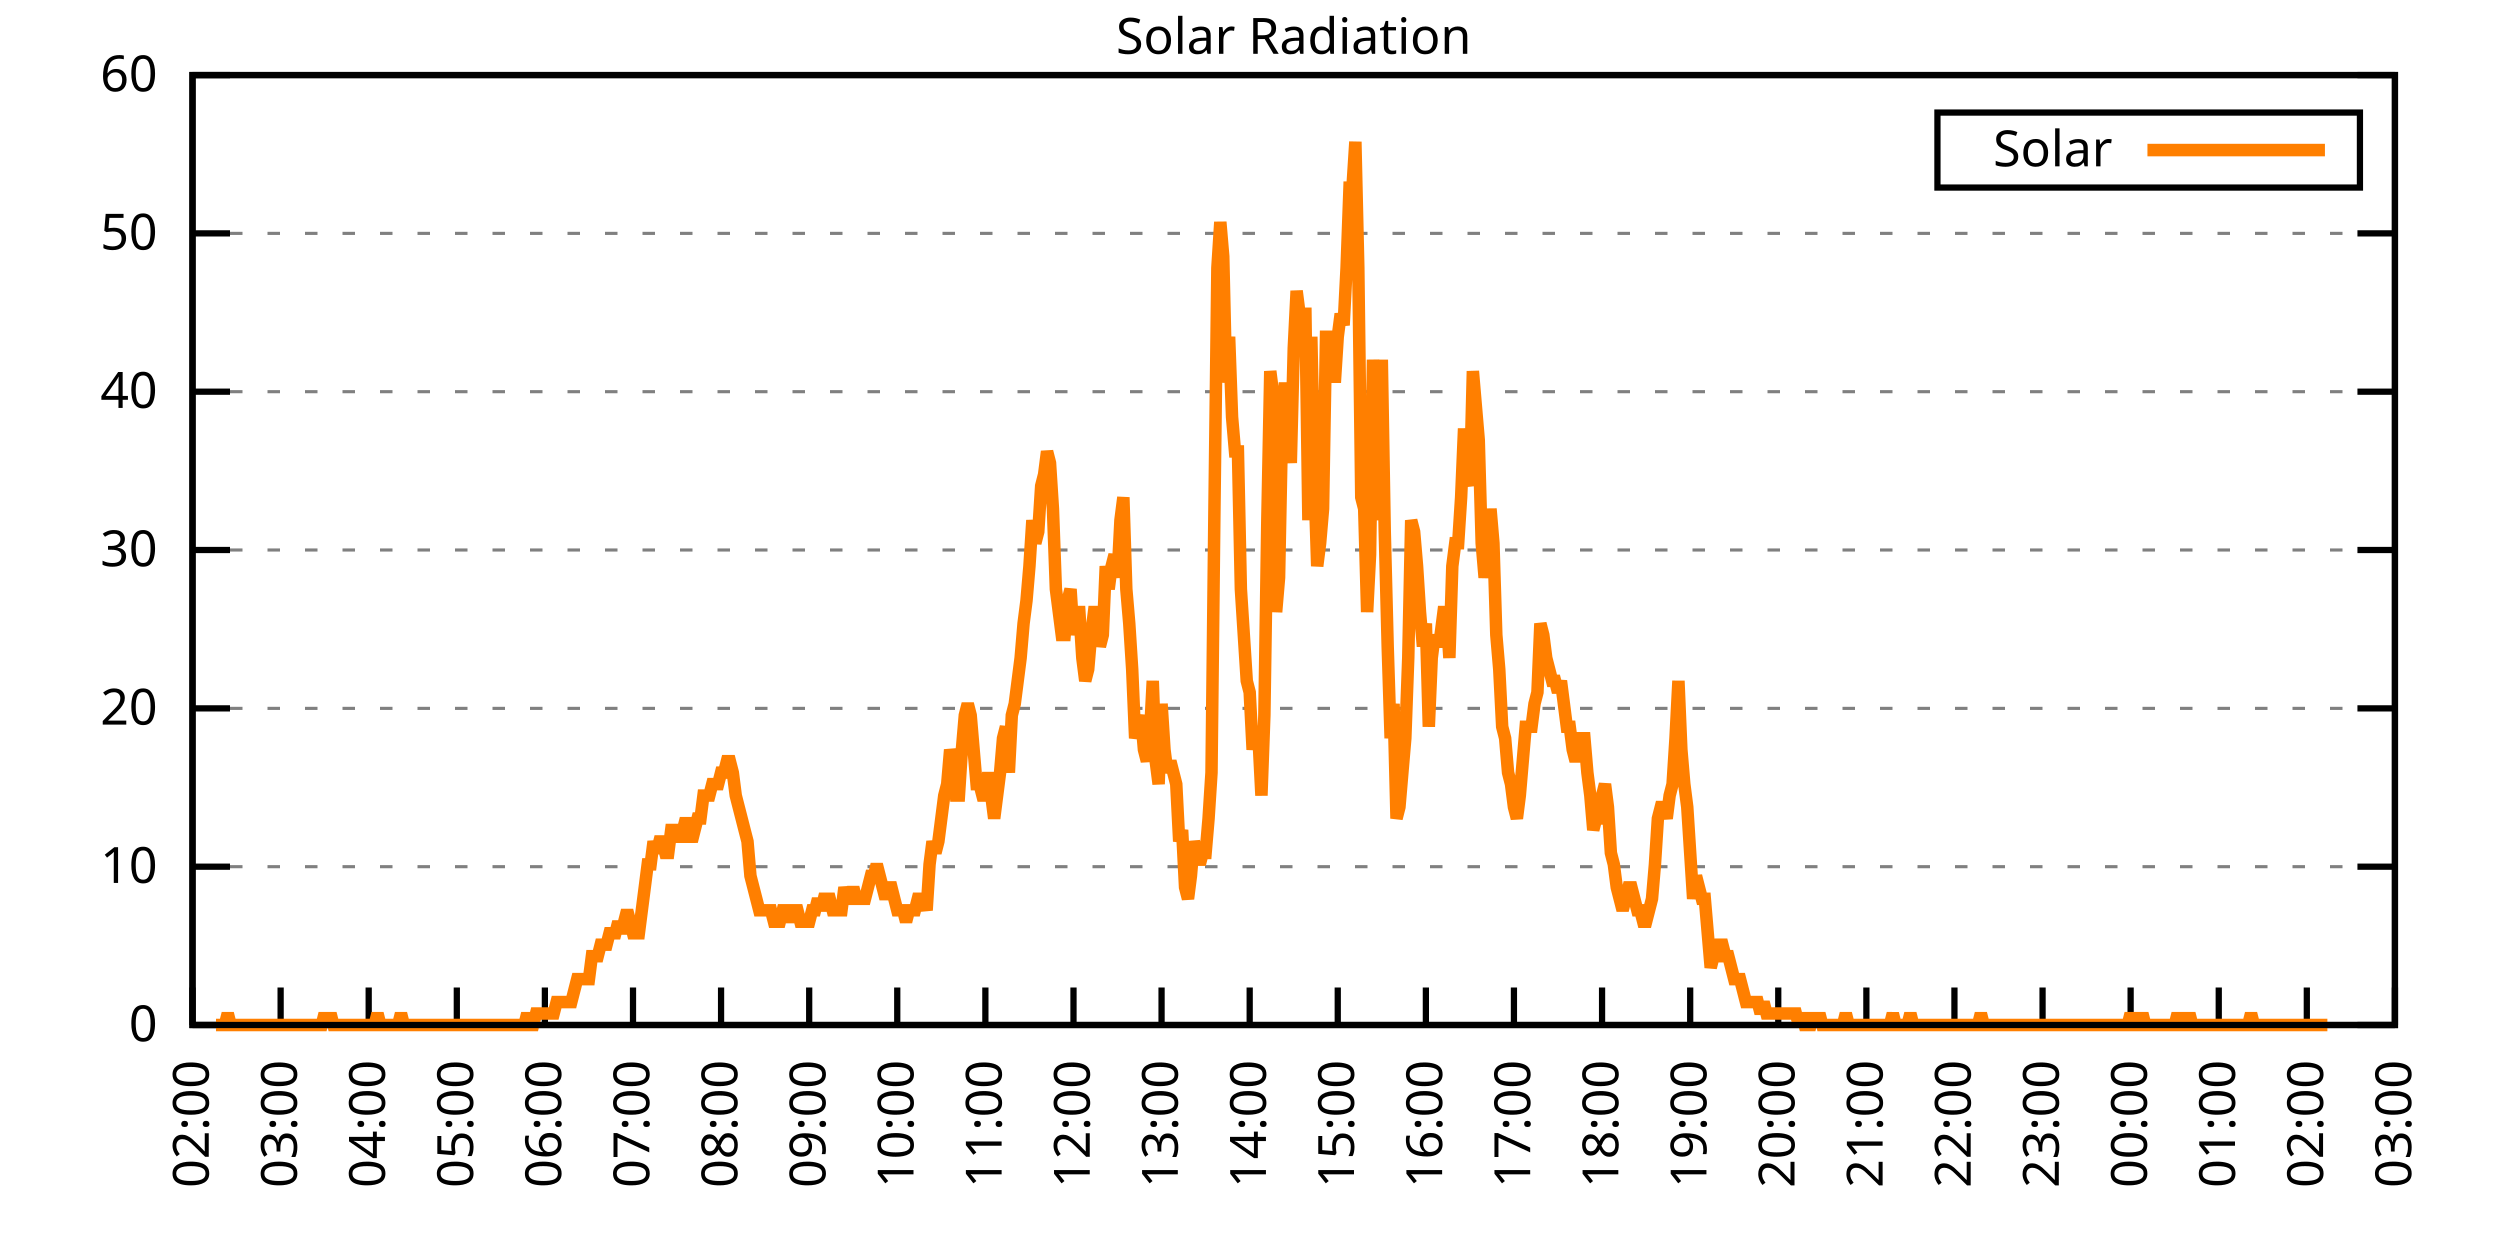
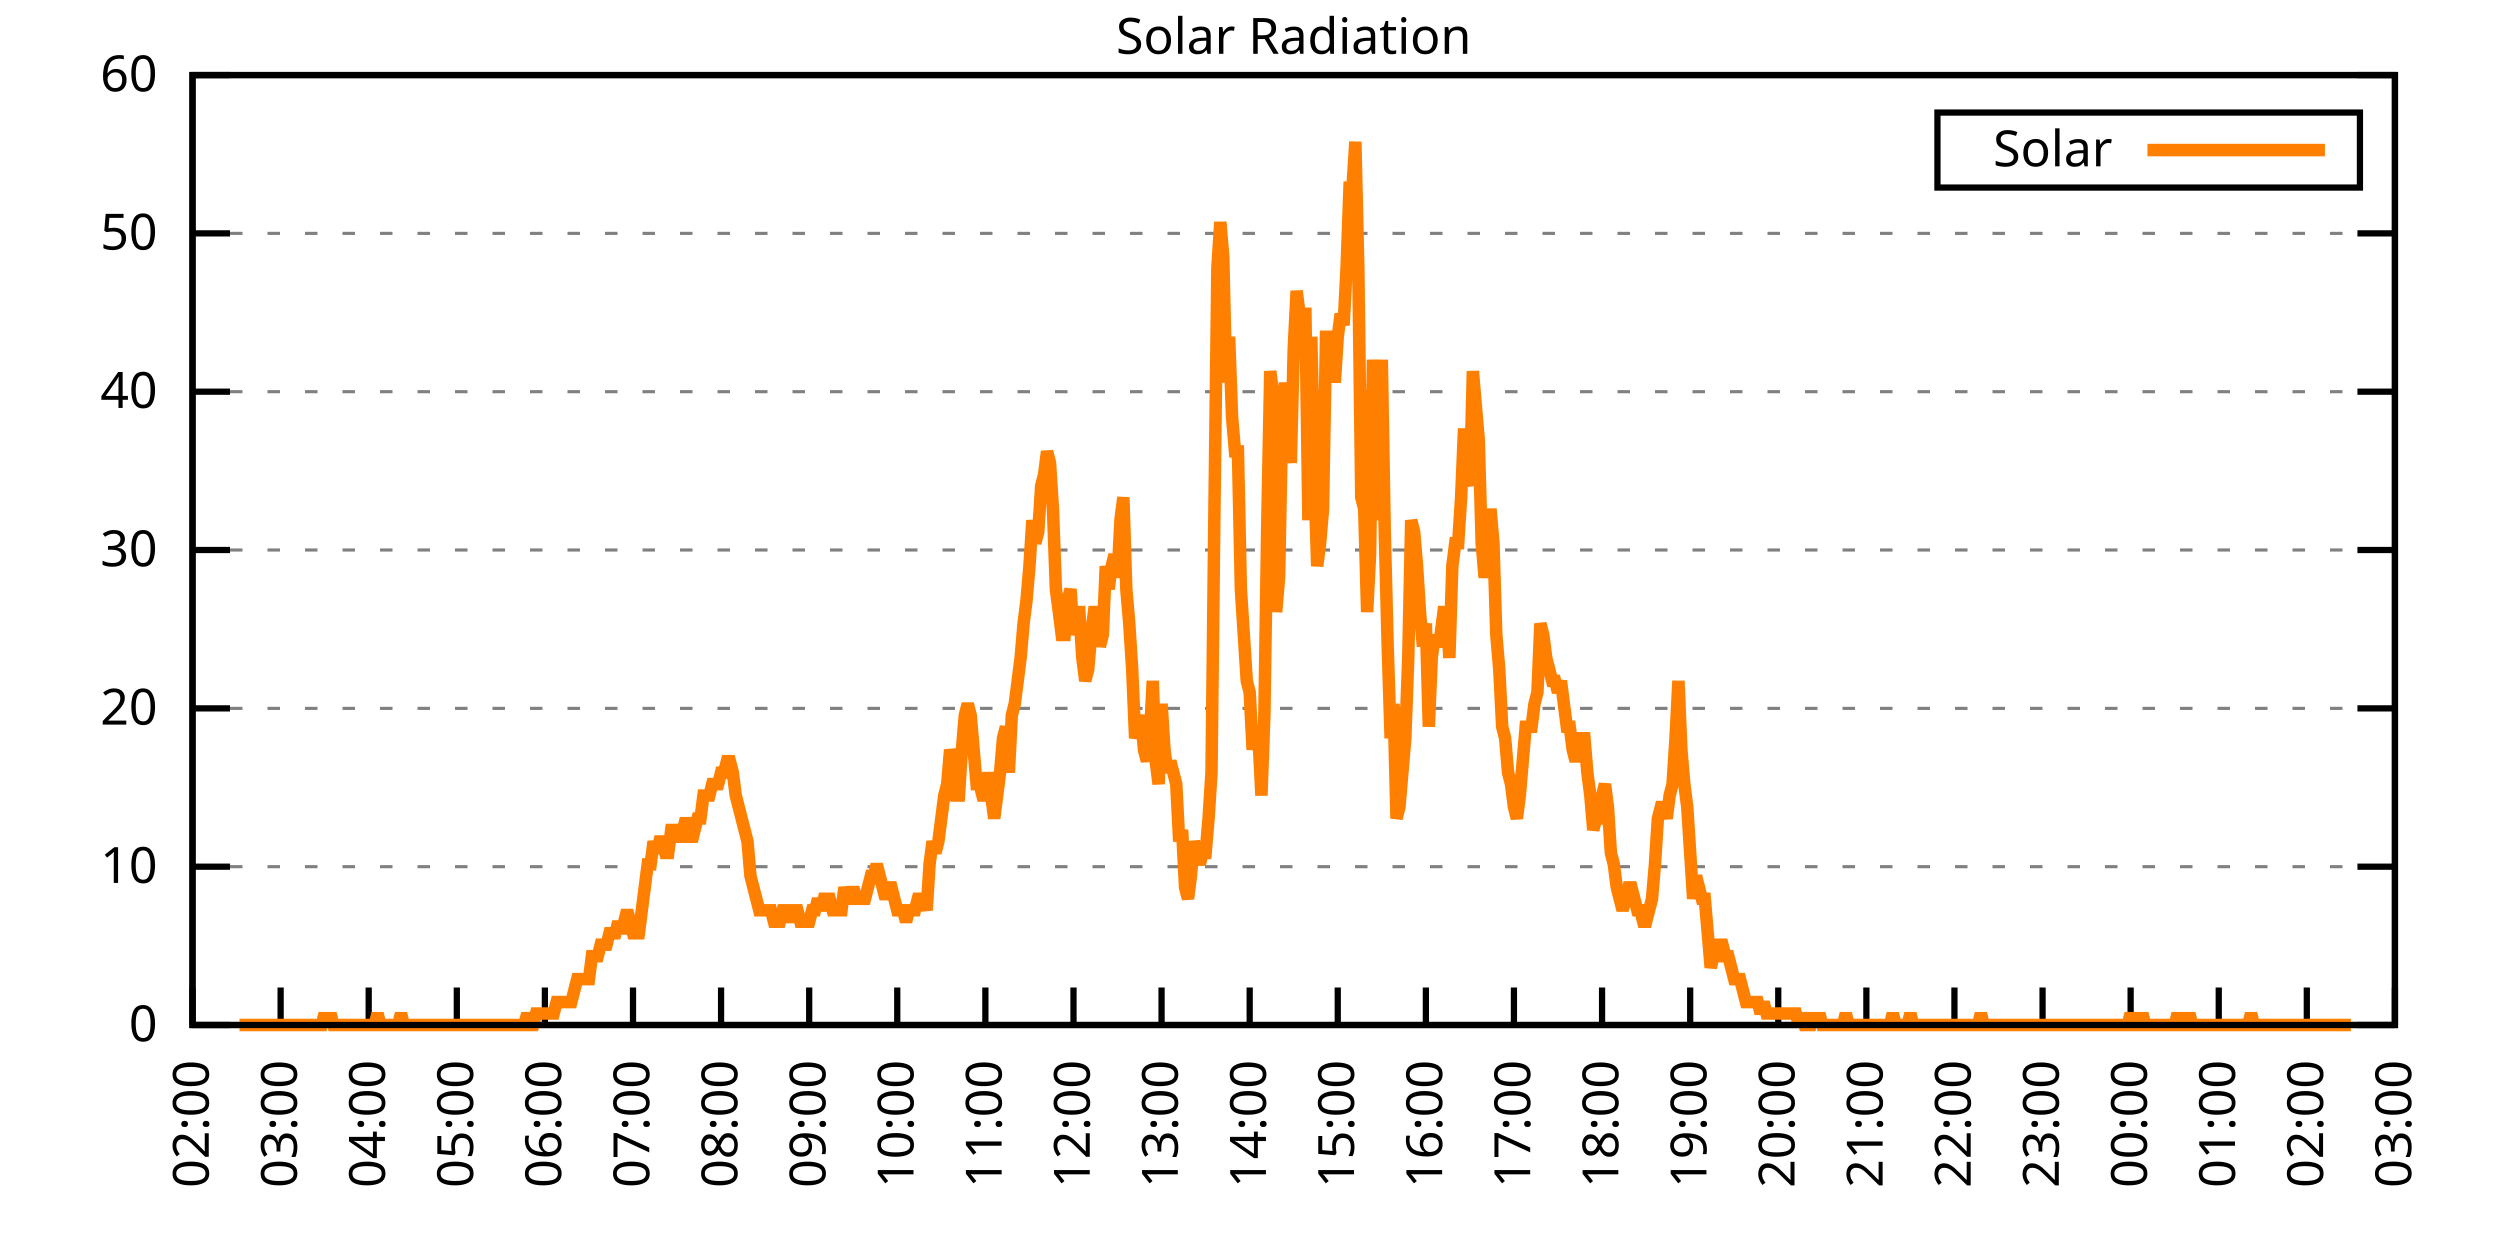
<svg xmlns="http://www.w3.org/2000/svg" xmlns:xlink="http://www.w3.org/1999/xlink" width="400" height="200" viewBox="0 0 400 200">
  <g id="gnuplot_canvas">
    <rect x="0" y="0" width="400" height="200" fill="none" />
    <defs>
      <circle id="gpDot" r="0.5" stroke-width="0.5" stroke="currentColor" />
      <path id="gpPt0" stroke-width="0.333" stroke="currentColor" d="M-1,0 h2 M0,-1 v2" />
      <path id="gpPt1" stroke-width="0.333" stroke="currentColor" d="M-1,-1 L1,1 M1,-1 L-1,1" />
      <path id="gpPt2" stroke-width="0.333" stroke="currentColor" d="M-1,0 L1,0 M0,-1 L0,1 M-1,-1 L1,1 M-1,1 L1,-1" />
      <rect id="gpPt3" stroke-width="0.333" stroke="currentColor" x="-1" y="-1" width="2" height="2" />
      <rect id="gpPt4" stroke-width="0.333" stroke="currentColor" fill="currentColor" x="-1" y="-1" width="2" height="2" />
      <circle id="gpPt5" stroke-width="0.333" stroke="currentColor" cx="0" cy="0" r="1" />
      <use xlink:href="#gpPt5" id="gpPt6" fill="currentColor" stroke="none" />
      <path id="gpPt7" stroke-width="0.333" stroke="currentColor" d="M0,-1.33 L-1.33,0.67 L1.33,0.67 z" />
      <use xlink:href="#gpPt7" id="gpPt8" fill="currentColor" stroke="none" />
      <use xlink:href="#gpPt7" id="gpPt9" stroke="currentColor" transform="rotate(180)" />
      <use xlink:href="#gpPt9" id="gpPt10" fill="currentColor" stroke="none" />
      <use xlink:href="#gpPt3" id="gpPt11" stroke="currentColor" transform="rotate(45)" />
      <use xlink:href="#gpPt11" id="gpPt12" fill="currentColor" stroke="none" />
      <path id="gpPt13" stroke-width="0.333" stroke="currentColor" d="M0,1.330 L1.265,0.411 L0.782,-1.067 L-0.782,-1.076 L-1.265,0.411 z" />
      <use xlink:href="#gpPt13" id="gpPt14" fill="currentColor" stroke="none" />
      <filter id="textbox" filterUnits="objectBoundingBox" x="0" y="0" height="1" width="1">
        <feFlood flood-color="white" flood-opacity="1" result="bgnd" />
        <feComposite in="SourceGraphic" in2="bgnd" operator="atop" />
      </filter>
      <filter id="greybox" filterUnits="objectBoundingBox" x="0" y="0" height="1" width="1">
        <feFlood flood-color="lightgrey" flood-opacity="1" result="grey" />
        <feComposite in="SourceGraphic" in2="grey" operator="atop" />
      </filter>
    </defs>
    <g fill="none" color="white" stroke="currentColor" stroke-width="1.00" stroke-linecap="butt" stroke-linejoin="miter">
</g>
    <g fill="none" color="black" stroke="currentColor" stroke-width="1.00" stroke-linecap="butt" stroke-linejoin="miter">
      <g stroke="none" shape-rendering="crispEdges">
        <polygon fill="rgb(255, 255, 255)" points="30.80,164.00 383.18,164.00 383.18,12.02 30.80,12.02 " />
      </g>
    </g>
    <g fill="none" color="black" stroke="currentColor" stroke-width="1.00" stroke-linecap="butt" stroke-linejoin="miter">
</g>
    <g fill="none" color="black" stroke="black" stroke-width="0.50" stroke-linecap="butt" stroke-linejoin="miter">
</g>
    <g fill="none" color="gray" stroke="currentColor" stroke-width="0.50" stroke-linecap="butt" stroke-linejoin="miter">
      <path stroke="gray" stroke-dasharray="2,4" class="gridline" d="M30.80,164.00 L383.19,164.00  " />
    </g>
    <g fill="none" color="gray" stroke="gray" stroke-width="1.00" stroke-linecap="butt" stroke-linejoin="miter">
</g>
    <g fill="none" color="black" stroke="currentColor" stroke-width="1.00" stroke-linecap="butt" stroke-linejoin="miter">
      <path stroke="black" d="M30.80,164.00 L36.80,164.00 M383.19,164.00 L377.19,164.00  " />
      <g transform="translate(25.20,166.60)" stroke="none" fill="black" font-family="Sans" font-size="8.00" text-anchor="end">
        <text>
          <tspan font-family="Sans"> 0</tspan>
        </text>
      </g>
    </g>
    <g fill="none" color="black" stroke="currentColor" stroke-width="1.00" stroke-linecap="butt" stroke-linejoin="miter">
</g>
    <g fill="none" color="black" stroke="black" stroke-width="0.50" stroke-linecap="butt" stroke-linejoin="miter">
</g>
    <g fill="none" color="gray" stroke="currentColor" stroke-width="0.50" stroke-linecap="butt" stroke-linejoin="miter">
      <path stroke="gray" stroke-dasharray="2,4" class="gridline" d="M30.80,138.67 L383.19,138.67  " />
    </g>
    <g fill="none" color="gray" stroke="gray" stroke-width="1.00" stroke-linecap="butt" stroke-linejoin="miter">
</g>
    <g fill="none" color="black" stroke="currentColor" stroke-width="1.00" stroke-linecap="butt" stroke-linejoin="miter">
      <path stroke="black" d="M30.80,138.67 L36.80,138.67 M383.19,138.67 L377.19,138.67  " />
      <g transform="translate(25.20,141.27)" stroke="none" fill="black" font-family="Sans" font-size="8.00" text-anchor="end">
        <text>
          <tspan font-family="Sans"> 10</tspan>
        </text>
      </g>
    </g>
    <g fill="none" color="black" stroke="currentColor" stroke-width="1.00" stroke-linecap="butt" stroke-linejoin="miter">
</g>
    <g fill="none" color="black" stroke="black" stroke-width="0.50" stroke-linecap="butt" stroke-linejoin="miter">
</g>
    <g fill="none" color="gray" stroke="currentColor" stroke-width="0.50" stroke-linecap="butt" stroke-linejoin="miter">
      <path stroke="gray" stroke-dasharray="2,4" class="gridline" d="M30.80,113.34 L383.19,113.34  " />
    </g>
    <g fill="none" color="gray" stroke="gray" stroke-width="1.00" stroke-linecap="butt" stroke-linejoin="miter">
</g>
    <g fill="none" color="black" stroke="currentColor" stroke-width="1.00" stroke-linecap="butt" stroke-linejoin="miter">
      <path stroke="black" d="M30.80,113.34 L36.80,113.34 M383.19,113.34 L377.19,113.34  " />
      <g transform="translate(25.20,115.94)" stroke="none" fill="black" font-family="Sans" font-size="8.00" text-anchor="end">
        <text>
          <tspan font-family="Sans"> 20</tspan>
        </text>
      </g>
    </g>
    <g fill="none" color="black" stroke="currentColor" stroke-width="1.00" stroke-linecap="butt" stroke-linejoin="miter">
</g>
    <g fill="none" color="black" stroke="black" stroke-width="0.50" stroke-linecap="butt" stroke-linejoin="miter">
</g>
    <g fill="none" color="gray" stroke="currentColor" stroke-width="0.50" stroke-linecap="butt" stroke-linejoin="miter">
      <path stroke="gray" stroke-dasharray="2,4" class="gridline" d="M30.80,88.00 L383.19,88.00  " />
    </g>
    <g fill="none" color="gray" stroke="gray" stroke-width="1.00" stroke-linecap="butt" stroke-linejoin="miter">
</g>
    <g fill="none" color="black" stroke="currentColor" stroke-width="1.00" stroke-linecap="butt" stroke-linejoin="miter">
      <path stroke="black" d="M30.80,88.00 L36.80,88.00 M383.19,88.00 L377.19,88.00  " />
      <g transform="translate(25.20,90.60)" stroke="none" fill="black" font-family="Sans" font-size="8.00" text-anchor="end">
        <text>
          <tspan font-family="Sans"> 30</tspan>
        </text>
      </g>
    </g>
    <g fill="none" color="black" stroke="currentColor" stroke-width="1.00" stroke-linecap="butt" stroke-linejoin="miter">
</g>
    <g fill="none" color="black" stroke="black" stroke-width="0.50" stroke-linecap="butt" stroke-linejoin="miter">
</g>
    <g fill="none" color="gray" stroke="currentColor" stroke-width="0.50" stroke-linecap="butt" stroke-linejoin="miter">
      <path stroke="gray" stroke-dasharray="2,4" class="gridline" d="M30.80,62.67 L383.19,62.67  " />
    </g>
    <g fill="none" color="gray" stroke="gray" stroke-width="1.00" stroke-linecap="butt" stroke-linejoin="miter">
</g>
    <g fill="none" color="black" stroke="currentColor" stroke-width="1.00" stroke-linecap="butt" stroke-linejoin="miter">
      <path stroke="black" d="M30.80,62.67 L36.80,62.67 M383.19,62.67 L377.19,62.67  " />
      <g transform="translate(25.20,65.27)" stroke="none" fill="black" font-family="Sans" font-size="8.00" text-anchor="end">
        <text>
          <tspan font-family="Sans"> 40</tspan>
        </text>
      </g>
    </g>
    <g fill="none" color="black" stroke="currentColor" stroke-width="1.00" stroke-linecap="butt" stroke-linejoin="miter">
</g>
    <g fill="none" color="black" stroke="black" stroke-width="0.50" stroke-linecap="butt" stroke-linejoin="miter">
</g>
    <g fill="none" color="gray" stroke="currentColor" stroke-width="0.50" stroke-linecap="butt" stroke-linejoin="miter">
      <path stroke="gray" stroke-dasharray="2,4" class="gridline" d="M30.80,37.34 L383.19,37.34  " />
    </g>
    <g fill="none" color="gray" stroke="gray" stroke-width="1.00" stroke-linecap="butt" stroke-linejoin="miter">
</g>
    <g fill="none" color="black" stroke="currentColor" stroke-width="1.00" stroke-linecap="butt" stroke-linejoin="miter">
      <path stroke="black" d="M30.80,37.34 L36.80,37.34 M383.19,37.34 L377.19,37.34  " />
      <g transform="translate(25.20,39.94)" stroke="none" fill="black" font-family="Sans" font-size="8.00" text-anchor="end">
        <text>
          <tspan font-family="Sans"> 50</tspan>
        </text>
      </g>
    </g>
    <g fill="none" color="black" stroke="currentColor" stroke-width="1.00" stroke-linecap="butt" stroke-linejoin="miter">
</g>
    <g fill="none" color="black" stroke="black" stroke-width="0.50" stroke-linecap="butt" stroke-linejoin="miter">
</g>
    <g fill="none" color="gray" stroke="currentColor" stroke-width="0.50" stroke-linecap="butt" stroke-linejoin="miter">
      <path stroke="gray" stroke-dasharray="2,4" class="gridline" d="M30.80,12.01 L383.19,12.01  " />
    </g>
    <g fill="none" color="gray" stroke="gray" stroke-width="1.00" stroke-linecap="butt" stroke-linejoin="miter">
</g>
    <g fill="none" color="black" stroke="currentColor" stroke-width="1.00" stroke-linecap="butt" stroke-linejoin="miter">
      <path stroke="black" d="M30.80,12.01 L36.80,12.01 M383.19,12.01 L377.19,12.01  " />
      <g transform="translate(25.20,14.61)" stroke="none" fill="black" font-family="Sans" font-size="8.00" text-anchor="end">
        <text>
          <tspan font-family="Sans"> 60</tspan>
        </text>
      </g>
    </g>
    <g fill="none" color="black" stroke="currentColor" stroke-width="1.00" stroke-linecap="butt" stroke-linejoin="miter">
      <path stroke="black" d="M30.80,164.00 L30.80,158.00  " />
      <g transform="translate(33.40,169.60) rotate(270.00)" stroke="none" fill="black" font-family="Sans" font-size="8.00" text-anchor="end">
        <text>
          <tspan font-family="Sans">02:00</tspan>
        </text>
      </g>
    </g>
    <g fill="none" color="black" stroke="currentColor" stroke-width="1.00" stroke-linecap="butt" stroke-linejoin="miter">
      <path stroke="black" d="M44.90,164.00 L44.90,158.00  " />
      <g transform="translate(47.50,169.60) rotate(270.00)" stroke="none" fill="black" font-family="Sans" font-size="8.00" text-anchor="end">
        <text>
          <tspan font-family="Sans">03:00</tspan>
        </text>
      </g>
    </g>
    <g fill="none" color="black" stroke="currentColor" stroke-width="1.00" stroke-linecap="butt" stroke-linejoin="miter">
      <path stroke="black" d="M58.99,164.00 L58.99,158.00  " />
      <g transform="translate(61.59,169.60) rotate(270.00)" stroke="none" fill="black" font-family="Sans" font-size="8.00" text-anchor="end">
        <text>
          <tspan font-family="Sans">04:00</tspan>
        </text>
      </g>
    </g>
    <g fill="none" color="black" stroke="currentColor" stroke-width="1.00" stroke-linecap="butt" stroke-linejoin="miter">
      <path stroke="black" d="M73.09,164.00 L73.09,158.00  " />
      <g transform="translate(75.69,169.60) rotate(270.00)" stroke="none" fill="black" font-family="Sans" font-size="8.00" text-anchor="end">
        <text>
          <tspan font-family="Sans">05:00</tspan>
        </text>
      </g>
    </g>
    <g fill="none" color="black" stroke="currentColor" stroke-width="1.00" stroke-linecap="butt" stroke-linejoin="miter">
      <path stroke="black" d="M87.18,164.00 L87.18,158.00  " />
      <g transform="translate(89.78,169.60) rotate(270.00)" stroke="none" fill="black" font-family="Sans" font-size="8.00" text-anchor="end">
        <text>
          <tspan font-family="Sans">06:00</tspan>
        </text>
      </g>
    </g>
    <g fill="none" color="black" stroke="currentColor" stroke-width="1.00" stroke-linecap="butt" stroke-linejoin="miter">
      <path stroke="black" d="M101.28,164.00 L101.28,158.00  " />
      <g transform="translate(103.88,169.60) rotate(270.00)" stroke="none" fill="black" font-family="Sans" font-size="8.00" text-anchor="end">
        <text>
          <tspan font-family="Sans">07:00</tspan>
        </text>
      </g>
    </g>
    <g fill="none" color="black" stroke="currentColor" stroke-width="1.00" stroke-linecap="butt" stroke-linejoin="miter">
      <path stroke="black" d="M115.37,164.00 L115.37,158.00  " />
      <g transform="translate(117.97,169.60) rotate(270.00)" stroke="none" fill="black" font-family="Sans" font-size="8.00" text-anchor="end">
        <text>
          <tspan font-family="Sans">08:00</tspan>
        </text>
      </g>
    </g>
    <g fill="none" color="black" stroke="currentColor" stroke-width="1.00" stroke-linecap="butt" stroke-linejoin="miter">
      <path stroke="black" d="M129.47,164.00 L129.47,158.00  " />
      <g transform="translate(132.07,169.60) rotate(270.00)" stroke="none" fill="black" font-family="Sans" font-size="8.00" text-anchor="end">
        <text>
          <tspan font-family="Sans">09:00</tspan>
        </text>
      </g>
    </g>
    <g fill="none" color="black" stroke="currentColor" stroke-width="1.00" stroke-linecap="butt" stroke-linejoin="miter">
      <path stroke="black" d="M143.56,164.00 L143.56,158.00  " />
      <g transform="translate(146.16,169.60) rotate(270.00)" stroke="none" fill="black" font-family="Sans" font-size="8.00" text-anchor="end">
        <text>
          <tspan font-family="Sans">10:00</tspan>
        </text>
      </g>
    </g>
    <g fill="none" color="black" stroke="currentColor" stroke-width="1.00" stroke-linecap="butt" stroke-linejoin="miter">
      <path stroke="black" d="M157.66,164.00 L157.66,158.00  " />
      <g transform="translate(160.26,169.60) rotate(270.00)" stroke="none" fill="black" font-family="Sans" font-size="8.00" text-anchor="end">
        <text>
          <tspan font-family="Sans">11:00</tspan>
        </text>
      </g>
    </g>
    <g fill="none" color="black" stroke="currentColor" stroke-width="1.00" stroke-linecap="butt" stroke-linejoin="miter">
      <path stroke="black" d="M171.76,164.00 L171.76,158.00  " />
      <g transform="translate(174.36,169.60) rotate(270.00)" stroke="none" fill="black" font-family="Sans" font-size="8.00" text-anchor="end">
        <text>
          <tspan font-family="Sans">12:00</tspan>
        </text>
      </g>
    </g>
    <g fill="none" color="black" stroke="currentColor" stroke-width="1.00" stroke-linecap="butt" stroke-linejoin="miter">
      <path stroke="black" d="M185.85,164.00 L185.85,158.00  " />
      <g transform="translate(188.45,169.60) rotate(270.00)" stroke="none" fill="black" font-family="Sans" font-size="8.00" text-anchor="end">
        <text>
          <tspan font-family="Sans">13:00</tspan>
        </text>
      </g>
    </g>
    <g fill="none" color="black" stroke="currentColor" stroke-width="1.00" stroke-linecap="butt" stroke-linejoin="miter">
      <path stroke="black" d="M199.95,164.00 L199.95,158.00  " />
      <g transform="translate(202.55,169.60) rotate(270.00)" stroke="none" fill="black" font-family="Sans" font-size="8.00" text-anchor="end">
        <text>
          <tspan font-family="Sans">14:00</tspan>
        </text>
      </g>
    </g>
    <g fill="none" color="black" stroke="currentColor" stroke-width="1.00" stroke-linecap="butt" stroke-linejoin="miter">
      <path stroke="black" d="M214.04,164.00 L214.04,158.00  " />
      <g transform="translate(216.64,169.60) rotate(270.00)" stroke="none" fill="black" font-family="Sans" font-size="8.00" text-anchor="end">
        <text>
          <tspan font-family="Sans">15:00</tspan>
        </text>
      </g>
    </g>
    <g fill="none" color="black" stroke="currentColor" stroke-width="1.00" stroke-linecap="butt" stroke-linejoin="miter">
      <path stroke="black" d="M228.14,164.00 L228.14,158.00  " />
      <g transform="translate(230.74,169.60) rotate(270.00)" stroke="none" fill="black" font-family="Sans" font-size="8.00" text-anchor="end">
        <text>
          <tspan font-family="Sans">16:00</tspan>
        </text>
      </g>
    </g>
    <g fill="none" color="black" stroke="currentColor" stroke-width="1.00" stroke-linecap="butt" stroke-linejoin="miter">
      <path stroke="black" d="M242.23,164.00 L242.23,158.00  " />
      <g transform="translate(244.83,169.60) rotate(270.00)" stroke="none" fill="black" font-family="Sans" font-size="8.00" text-anchor="end">
        <text>
          <tspan font-family="Sans">17:00</tspan>
        </text>
      </g>
    </g>
    <g fill="none" color="black" stroke="currentColor" stroke-width="1.00" stroke-linecap="butt" stroke-linejoin="miter">
      <path stroke="black" d="M256.33,164.00 L256.33,158.00  " />
      <g transform="translate(258.93,169.60) rotate(270.00)" stroke="none" fill="black" font-family="Sans" font-size="8.00" text-anchor="end">
        <text>
          <tspan font-family="Sans">18:00</tspan>
        </text>
      </g>
    </g>
    <g fill="none" color="black" stroke="currentColor" stroke-width="1.00" stroke-linecap="butt" stroke-linejoin="miter">
      <path stroke="black" d="M270.43,164.00 L270.43,158.00  " />
      <g transform="translate(273.03,169.60) rotate(270.00)" stroke="none" fill="black" font-family="Sans" font-size="8.00" text-anchor="end">
        <text>
          <tspan font-family="Sans">19:00</tspan>
        </text>
      </g>
    </g>
    <g fill="none" color="black" stroke="currentColor" stroke-width="1.00" stroke-linecap="butt" stroke-linejoin="miter">
      <path stroke="black" d="M284.52,164.00 L284.52,158.00  " />
      <g transform="translate(287.12,169.60) rotate(270.00)" stroke="none" fill="black" font-family="Sans" font-size="8.00" text-anchor="end">
        <text>
          <tspan font-family="Sans">20:00</tspan>
        </text>
      </g>
    </g>
    <g fill="none" color="black" stroke="currentColor" stroke-width="1.00" stroke-linecap="butt" stroke-linejoin="miter">
      <path stroke="black" d="M298.62,164.00 L298.62,158.00  " />
      <g transform="translate(301.22,169.60) rotate(270.00)" stroke="none" fill="black" font-family="Sans" font-size="8.00" text-anchor="end">
        <text>
          <tspan font-family="Sans">21:00</tspan>
        </text>
      </g>
    </g>
    <g fill="none" color="black" stroke="currentColor" stroke-width="1.00" stroke-linecap="butt" stroke-linejoin="miter">
      <path stroke="black" d="M312.71,164.00 L312.71,158.00  " />
      <g transform="translate(315.31,169.60) rotate(270.00)" stroke="none" fill="black" font-family="Sans" font-size="8.00" text-anchor="end">
        <text>
          <tspan font-family="Sans">22:00</tspan>
        </text>
      </g>
    </g>
    <g fill="none" color="black" stroke="currentColor" stroke-width="1.00" stroke-linecap="butt" stroke-linejoin="miter">
      <path stroke="black" d="M326.81,164.00 L326.81,158.00  " />
      <g transform="translate(329.41,169.60) rotate(270.00)" stroke="none" fill="black" font-family="Sans" font-size="8.00" text-anchor="end">
        <text>
          <tspan font-family="Sans">23:00</tspan>
        </text>
      </g>
    </g>
    <g fill="none" color="black" stroke="currentColor" stroke-width="1.00" stroke-linecap="butt" stroke-linejoin="miter">
      <path stroke="black" d="M340.90,164.00 L340.90,158.00  " />
      <g transform="translate(343.50,169.60) rotate(270.00)" stroke="none" fill="black" font-family="Sans" font-size="8.00" text-anchor="end">
        <text>
          <tspan font-family="Sans">00:00</tspan>
        </text>
      </g>
    </g>
    <g fill="none" color="black" stroke="currentColor" stroke-width="1.00" stroke-linecap="butt" stroke-linejoin="miter">
      <path stroke="black" d="M355.00,164.00 L355.00,158.00  " />
      <g transform="translate(357.60,169.60) rotate(270.00)" stroke="none" fill="black" font-family="Sans" font-size="8.00" text-anchor="end">
        <text>
          <tspan font-family="Sans">01:00</tspan>
        </text>
      </g>
    </g>
    <g fill="none" color="black" stroke="currentColor" stroke-width="1.00" stroke-linecap="butt" stroke-linejoin="miter">
      <path stroke="black" d="M369.09,164.00 L369.09,158.00  " />
      <g transform="translate(371.69,169.60) rotate(270.00)" stroke="none" fill="black" font-family="Sans" font-size="8.00" text-anchor="end">
        <text>
          <tspan font-family="Sans">02:00</tspan>
        </text>
      </g>
    </g>
    <g fill="none" color="black" stroke="currentColor" stroke-width="1.00" stroke-linecap="butt" stroke-linejoin="miter">
      <path stroke="black" d="M383.19,164.00 L383.19,158.00  " />
      <g transform="translate(385.79,169.60) rotate(270.00)" stroke="none" fill="black" font-family="Sans" font-size="8.00" text-anchor="end">
        <text>
          <tspan font-family="Sans">03:00</tspan>
        </text>
      </g>
    </g>
    <g fill="none" color="black" stroke="currentColor" stroke-width="1.00" stroke-linecap="butt" stroke-linejoin="miter">
</g>
    <g fill="none" color="black" stroke="currentColor" stroke-width="1.00" stroke-linecap="butt" stroke-linejoin="miter">
      <path stroke="black" d="M30.80,12.01 L30.80,164.00 L383.19,164.00 L383.19,12.01 L30.80,12.01 Z  " />
    </g>
    <g fill="none" color="black" stroke="currentColor" stroke-width="1.00" stroke-linecap="butt" stroke-linejoin="miter">
</g>
    <g fill="none" color="black" stroke="currentColor" stroke-width="1.00" stroke-linecap="butt" stroke-linejoin="miter">
      <path stroke="black" d="M309.99,30.01 L309.99,18.01 L377.59,18.01 L377.59,30.01 L309.99,30.01 Z  " />
    </g>
    <g id="Solar_Radiation_plot_1">
      <g fill="none" color="white" stroke="black" stroke-width="2.00" stroke-linecap="butt" stroke-linejoin="miter">
</g>
      <g fill="none" color="black" stroke="currentColor" stroke-width="2.00" stroke-linecap="butt" stroke-linejoin="miter">
        <g transform="translate(337.99,26.61)" stroke="none" fill="black" font-family="Sans" font-size="8.00" text-anchor="end">
          <text>
            <tspan font-family="Sans">Solar</tspan>
          </text>
        </g>
      </g>
      <g fill="none" color="black" stroke="currentColor" stroke-width="2.00" stroke-linecap="butt" stroke-linejoin="miter">
-         <path stroke="rgb(255, 127,   0)" d="M343.59,24.01 L371.99,24.01 M34.56,164.00 L35.03,164.00 L35.50,164.00 L35.97,164.00 L36.44,162.16 L36.91,164.00   L37.38,164.00 L37.85,164.00 L38.32,164.00 L38.79,164.00 L39.26,164.00 L39.73,164.00 L40.20,164.00 L40.67,164.00   L41.14,164.00 L41.61,164.00 L42.08,164.00 L42.55,164.00 L43.02,164.00 L43.49,164.00 L43.96,164.00 L44.43,164.00   L44.90,164.00 L45.37,164.00 L45.84,164.00 L46.31,164.00 L46.78,164.00 L47.24,164.00 L47.71,164.00 L48.18,164.00   L48.65,164.00 L49.12,164.00 L49.59,164.00 L50.06,164.00 L50.53,164.00 L51.00,164.00 L51.47,164.00 L51.94,162.16   L52.41,164.00 L52.88,162.16 L53.35,164.00 L53.82,164.00 L54.29,164.00 L54.76,164.00 L55.23,164.00 L55.70,164.00   L56.17,164.00 L56.64,164.00 L57.11,164.00 L57.58,164.00 L58.05,164.00 L58.52,164.00 L58.99,164.00 L59.46,164.00   L59.93,164.00 L60.40,162.16 L60.87,164.00 L61.34,164.00 L61.81,164.00 L62.28,164.00 L62.75,164.00 L63.22,164.00   L63.69,164.00 L64.16,162.16 L64.63,164.00 L65.10,164.00 L65.57,164.00 L66.04,164.00 L66.51,164.00 L66.98,164.00   L67.45,164.00 L67.92,164.00 L68.39,164.00 L68.86,164.00 L69.33,164.00 L69.80,164.00 L70.27,164.00 L70.74,164.00   L71.21,164.00 L71.68,164.00 L72.15,164.00 L72.62,164.00 L73.09,164.00 L73.56,164.00 L74.03,164.00 L74.50,164.00   L74.97,164.00 L75.44,164.00 L75.91,164.00 L76.38,164.00 L76.85,164.00 L77.32,164.00 L77.79,164.00 L78.26,164.00   L78.73,164.00 L79.19,164.00 L79.66,164.00 L80.13,164.00 L80.60,164.00 L81.07,164.00 L81.54,164.00 L82.01,164.00   L82.48,164.00 L82.95,164.00 L83.42,164.00 L83.89,164.00 L84.36,162.16 L84.83,164.00 L85.30,164.00 L85.77,162.16   L86.24,162.16 L86.71,162.16 L87.18,162.16 L87.65,162.16 L88.12,162.16 L88.59,162.16 L89.06,160.33 L89.53,160.33   L90.00,160.33 L90.47,160.33 L90.94,160.33 L91.41,160.33 L91.88,158.49 L92.35,156.66 L92.82,156.66 L93.29,156.66   L93.76,156.66 L94.23,156.66 L94.70,152.99 L95.17,152.99 L95.64,152.99 L96.11,151.15 L96.58,151.15 L97.05,151.15   L97.52,149.32 L97.99,149.32 L98.46,149.32 L98.93,147.48 L99.40,149.32 L99.87,147.48 L100.34,145.65 L100.81,147.48   L101.28,149.32 L101.75,149.32 L102.22,149.32 L102.69,145.65 L103.16,141.98 L103.63,138.30 L104.10,138.30 L104.57,134.63   L105.04,136.47 L105.51,134.63 L105.98,134.63 L106.45,136.47 L106.92,136.47 L107.39,132.80 L107.86,132.80 L108.33,132.80   L108.80,134.63 L109.27,132.80 L109.74,130.96 L110.21,132.80 L110.68,134.63 L111.14,132.80 L111.61,130.96 L112.08,130.96   L112.55,127.29 L113.02,127.29 L113.49,127.29 L113.96,125.46 L114.43,125.46 L114.90,125.46 L115.37,123.62 L115.84,123.62   L116.31,121.79 L116.78,121.79 L117.25,123.62 L117.72,127.29 L118.19,129.13 L118.66,130.96 L119.13,132.80 L119.60,134.63   L120.07,140.14 L120.54,141.98 L121.01,143.81 L121.48,145.65 L121.95,145.65 L122.42,145.65 L122.89,145.65 L123.36,145.65   L123.83,147.48 L124.30,147.48 L124.77,147.48 L125.24,145.65 L125.71,145.65 L126.18,147.48 L126.65,145.65 L127.12,145.65   L127.59,145.65 L128.06,147.48 L128.53,147.48 L129.00,147.48 L129.47,147.48 L129.94,145.65 L130.41,145.65 L130.88,143.81   L131.35,145.65 L131.82,143.81 L132.29,143.81 L132.76,143.81 L133.23,145.65 L133.70,145.65 L134.17,145.65 L134.64,145.65   L135.11,141.98 L135.58,143.81 L136.05,143.81 L136.52,141.98 L136.99,143.81 L137.46,143.81 L137.93,143.81 L138.40,143.81   L138.87,141.98 L139.34,140.14 L139.81,140.14 L140.28,138.30 L140.75,140.14 L141.22,141.98 L141.69,143.81 L142.16,141.98   L142.63,141.98 L143.09,143.81 L143.56,145.65 L144.03,145.65 L144.50,145.65 L144.97,147.48 L145.44,145.65 L145.91,145.65   L146.38,145.65 L146.85,143.81 L147.32,143.81 L147.79,143.81 L148.26,145.65 L148.73,138.30 L149.20,134.63 L149.67,136.47   L150.14,134.63 L150.61,130.96 L151.08,127.29 L151.55,125.46 L152.02,119.95 L152.49,121.79 L152.96,127.29 L153.43,127.29   L153.90,119.95 L154.37,114.44 L154.84,112.61 L155.31,114.44 L155.78,119.95 L156.25,125.46 L156.72,125.46 L157.19,127.29   L157.66,127.29 L158.13,123.62 L158.60,127.29 L159.07,130.96 L159.54,127.29 L160.01,123.62 L160.48,118.12 L160.95,116.28   L161.42,123.62 L161.89,114.44 L162.36,112.61 L162.83,108.94 L163.30,105.27 L163.77,99.76 L164.24,96.09 L164.71,90.59   L165.18,83.24 L165.65,86.91 L166.12,85.08 L166.59,77.74 L167.06,75.90 L167.53,72.23 L168.00,74.07 L168.47,81.41   L168.94,94.26 L169.41,97.93 L169.88,101.60 L170.35,101.60 L170.82,96.09 L171.29,94.26 L171.76,101.60 L172.23,97.93   L172.70,97.93 L173.17,105.27 L173.64,108.94 L174.11,107.10 L174.58,101.60 L175.04,97.93 L175.51,97.93 L175.98,103.43   L176.45,101.60 L176.92,90.59 L177.39,94.26 L177.86,90.59 L178.33,88.75 L178.80,92.42 L179.27,83.24 L179.74,79.57   L180.21,94.26 L180.68,99.76 L181.15,107.10 L181.62,118.12 L182.09,116.28 L182.56,114.44 L183.03,119.95 L183.50,121.79   L183.97,118.12 L184.44,108.94 L184.91,121.79 L185.38,125.46 L185.85,112.61 L186.32,119.95 L186.79,123.62 L187.26,121.79   L187.73,123.62 L188.20,125.46 L188.67,134.63 L189.14,132.80 L189.61,141.98 L190.08,143.81 L190.55,140.14 L191.02,134.63   L191.49,136.47 L191.96,138.30 L192.43,136.47 L192.90,136.47 L193.37,130.96 L193.84,123.62 L194.31,81.41 L194.78,42.87   L195.25,35.52 L195.72,41.03 L196.19,61.22 L196.66,53.88 L197.13,66.73 L197.60,72.23 L198.07,72.23 L198.54,94.26   L199.01,101.60 L199.48,108.94 L199.95,110.77 L200.42,119.95 L200.89,116.28 L201.36,118.12 L201.83,127.29 L202.30,114.44   L202.77,83.24 L203.24,59.38 L203.71,63.05 L204.18,97.93 L204.65,92.42 L205.12,68.56 L205.59,61.22 L206.06,68.56   L206.53,74.07 L207.00,55.71 L207.46,46.54 L207.93,50.21 L208.40,50.21 L208.87,50.21 L209.34,83.24 L209.81,53.88   L210.28,75.90 L210.75,90.59 L211.22,86.91 L211.69,81.41 L212.16,53.88 L212.63,53.88 L213.10,53.88 L213.57,61.22   L214.04,53.88 L214.51,50.21 L214.98,52.04 L215.45,42.87 L215.92,30.02 L216.39,30.02 L216.86,22.68 L217.33,42.87   L217.80,79.57 L218.27,81.41 L218.74,97.93 L219.21,88.75 L219.68,57.55 L220.15,68.56 L220.62,83.24 L221.09,57.55   L221.56,85.08 L222.03,103.43 L222.50,118.12 L222.97,112.61 L223.44,130.96 L223.91,129.13 L224.38,123.62 L224.85,118.12   L225.32,105.27 L225.79,83.24 L226.26,85.08 L226.73,90.59 L227.20,97.93 L227.67,103.43 L228.14,99.76 L228.61,116.28   L229.08,105.27 L229.55,101.60 L230.02,103.43 L230.49,101.60 L230.96,97.93 L231.43,97.93 L231.90,105.27 L232.37,90.59   L232.84,86.91 L233.31,86.91 L233.78,79.57 L234.25,68.56 L234.72,75.90 L235.19,77.74 L235.66,59.38 L236.13,64.89   L236.60,70.40 L237.07,86.91 L237.54,92.42 L238.01,88.75 L238.48,81.41 L238.95,86.91 L239.41,101.60 L239.88,107.10   L240.35,116.28 L240.82,118.12 L241.29,123.62 L241.76,125.46 L242.23,129.13 L242.70,130.96 L243.17,127.29 L243.64,121.79   L244.11,116.28 L244.58,116.28 L245.05,116.28 L245.52,112.61 L245.99,110.77 L246.46,99.76 L246.93,101.60 L247.40,105.27   L247.87,107.10 L248.34,108.94 L248.81,108.94 L249.28,110.77 L249.75,108.94 L250.22,112.61 L250.69,116.28 L251.16,116.28   L251.63,119.95 L252.10,121.79 L252.57,119.95 L253.04,118.12 L253.51,118.12 L253.98,123.62 L254.45,127.29 L254.92,132.80   L255.39,130.96 L255.86,130.96 L256.33,127.29 L256.80,125.46 L257.27,129.13 L257.74,136.47 L258.21,138.30 L258.68,141.98   L259.15,143.81 L259.62,145.65 L260.09,143.81 L260.56,141.98 L261.03,141.98 L261.50,143.81 L261.97,145.65 L262.44,145.65   L262.91,147.48 L263.38,147.48 L263.85,145.65 L264.32,143.81 L264.79,138.30 L265.26,130.96 L265.73,129.13 L266.20,129.13   L266.67,130.96 L267.14,127.29 L267.61,125.46 L268.08,118.12 L268.55,108.94 L269.02,119.95 L269.49,125.46 L269.96,129.13   L270.43,136.47 L270.90,143.81 L271.36,140.14 L271.83,141.98 L272.30,143.81 L272.77,143.81 L273.24,149.32 L273.71,154.82   L274.18,152.99 L274.65,152.99 L275.12,151.15 L275.59,151.15 L276.06,152.99 L276.53,152.99 L277.00,154.82 L277.47,156.66   L277.94,156.66 L278.41,156.66 L278.88,158.49 L279.35,160.33 L279.82,160.33 L280.29,160.33 L280.76,160.33 L281.23,160.33   L281.70,162.16 L282.17,160.33 L282.64,162.16 L283.11,162.16 L283.58,162.16 L284.05,162.16 L284.52,162.16 L284.99,162.16   L285.46,162.16 L285.93,162.16 L286.40,162.16 L286.87,162.16 L287.34,162.16 L287.81,164.00 L288.28,162.16 L288.75,164.00   L289.22,164.00 L289.69,164.00 L290.16,162.16 L290.63,164.00 L291.10,162.16 L291.57,164.00 L292.04,164.00 L292.51,164.00   L292.98,164.00 L293.45,164.00 L293.92,164.00 L294.39,164.00 L294.86,164.00 L295.33,162.16 L295.80,164.00 L296.27,164.00   L296.74,164.00 L297.21,164.00 L297.68,164.00 L298.15,164.00 L298.62,164.00 L299.09,164.00 L299.56,164.00 L300.03,164.00   L300.50,164.00 L300.97,164.00 L301.44,164.00 L301.91,164.00 L302.38,164.00 L302.85,162.16 L303.31,164.00 L303.78,164.00   L304.25,164.00 L304.72,164.00 L305.19,164.00 L305.66,162.16 L306.13,164.00 L306.60,164.00 L307.07,164.00 L307.54,164.00   L308.01,164.00 L308.48,164.00 L308.95,164.00 L309.42,164.00 L309.89,164.00 L310.36,164.00 L310.83,164.00 L311.30,164.00   L311.77,164.00 L312.24,164.00 L312.71,164.00 L313.18,164.00 L313.65,164.00 L314.12,164.00 L314.59,164.00 L315.06,164.00   L315.53,164.00 L316.00,164.00 L316.47,164.00 L316.94,162.16 L317.41,164.00 L317.88,164.00 L318.35,164.00 L318.82,164.00   L319.29,164.00 L319.76,164.00 L320.23,164.00 L320.70,164.00 L321.17,164.00 L321.64,164.00 L322.11,164.00 L322.58,164.00   L323.05,164.00 L323.52,164.00 L323.99,164.00 L324.46,164.00 L324.93,164.00 L325.40,164.00 L325.87,164.00 L326.34,164.00   L326.81,164.00 L327.28,164.00 L327.75,164.00 L328.22,164.00 L328.69,164.00 L329.16,164.00 L329.63,164.00 L330.10,164.00   L330.57,164.00 L331.04,164.00 L331.51,164.00 L331.98,164.00 L332.45,164.00 L332.92,164.00 L333.39,164.00 L333.86,164.00   L334.33,164.00 L334.80,164.00 L335.26,164.00 L335.73,164.00 L336.20,164.00 L336.67,164.00 L337.14,164.00 L337.61,164.00   L338.08,164.00 L338.55,164.00 L339.02,164.00 L339.49,164.00 L339.96,164.00 L340.43,164.00 L340.90,162.16 L341.37,164.00   L341.84,164.00 L342.31,164.00 L342.78,162.16 L343.25,164.00 L343.72,164.00 L344.19,164.00 L344.66,164.00 L345.13,164.00   L345.60,164.00 L346.07,164.00 L346.54,164.00 L347.01,164.00 L347.48,164.00 L347.95,164.00 L348.42,162.16 L348.89,164.00   L349.36,164.00 L349.83,164.00 L350.30,162.16 L350.77,164.00 L351.24,164.00 L351.71,164.00 L352.18,164.00 L352.65,164.00   L353.12,164.00 L353.59,164.00 L354.06,164.00 L354.53,164.00 L355.00,164.00 L355.47,164.00 L355.94,164.00 L356.41,164.00   L356.88,164.00 L357.35,164.00 L357.82,164.00 L358.29,164.00 L358.76,164.00 L359.23,164.00 L359.70,164.00 L360.17,162.16   L360.64,164.00 L361.11,164.00 L361.58,164.00 L362.05,164.00 L362.52,164.00 L362.99,164.00 L363.46,164.00 L363.93,164.00   L364.40,164.00 L364.87,164.00 L365.34,164.00 L365.81,164.00 L366.28,164.00 L366.75,164.00 L367.21,164.00 L367.68,164.00   L368.15,164.00 L368.62,164.00 L369.09,164.00 L369.56,164.00 L370.03,164.00 L370.50,164.00 L370.97,164.00 L371.44,164.00   L371.91,164.00 L372.38,164.00  " />
+         <path stroke="rgb(255, 127,   0)" d="M343.59,24.01 L371.99,24.01 M38.32,164.00 L38.79,164.00 L39.26,164.00 L39.73,164.00 L40.20,164.00 L40.67,164.00   L41.14,164.00 L41.61,164.00 L42.08,164.00 L42.55,164.00 L43.02,164.00 L43.49,164.00 L43.96,164.00 L44.43,164.00   L44.90,164.00 L45.37,164.00 L45.84,164.00 L46.31,164.00 L46.78,164.00 L47.24,164.00 L47.71,164.00 L48.18,164.00   L48.65,164.00 L49.12,164.00 L49.59,164.00 L50.06,164.00 L50.53,164.00 L51.00,164.00 L51.47,164.00 L51.94,162.16   L52.41,164.00 L52.88,162.16 L53.35,164.00 L53.82,164.00 L54.29,164.00 L54.76,164.00 L55.23,164.00 L55.70,164.00   L56.17,164.00 L56.64,164.00 L57.11,164.00 L57.58,164.00 L58.05,164.00 L58.52,164.00 L58.99,164.00 L59.46,164.00   L59.93,164.00 L60.40,162.16 L60.87,164.00 L61.34,164.00 L61.81,164.00 L62.28,164.00 L62.75,164.00 L63.22,164.00   L63.69,164.00 L64.16,162.16 L64.63,164.00 L65.10,164.00 L65.57,164.00 L66.04,164.00 L66.51,164.00 L66.98,164.00   L67.45,164.00 L67.92,164.00 L68.39,164.00 L68.86,164.00 L69.33,164.00 L69.80,164.00 L70.27,164.00 L70.74,164.00   L71.21,164.00 L71.68,164.00 L72.15,164.00 L72.62,164.00 L73.09,164.00 L73.56,164.00 L74.03,164.00 L74.50,164.00   L74.97,164.00 L75.44,164.00 L75.91,164.00 L76.38,164.00 L76.85,164.00 L77.32,164.00 L77.79,164.00 L78.26,164.00   L78.73,164.00 L79.19,164.00 L79.66,164.00 L80.13,164.00 L80.60,164.00 L81.07,164.00 L81.54,164.00 L82.01,164.00   L82.48,164.00 L82.95,164.00 L83.42,164.00 L83.89,164.00 L84.36,162.16 L84.83,164.00 L85.30,164.00 L85.77,162.16   L86.24,162.16 L86.71,162.16 L87.18,162.16 L87.65,162.16 L88.12,162.16 L88.59,162.16 L89.06,160.33 L89.53,160.33   L90.00,160.33 L90.47,160.33 L90.94,160.33 L91.41,160.33 L91.88,158.49 L92.35,156.66 L92.82,156.66 L93.29,156.66   L93.76,156.66 L94.23,156.66 L94.70,152.99 L95.17,152.99 L95.64,152.99 L96.11,151.15 L96.58,151.15 L97.05,151.15   L97.52,149.32 L97.99,149.32 L98.46,149.32 L98.93,147.48 L99.40,149.32 L99.87,147.48 L100.34,145.65 L100.81,147.48   L101.28,149.32 L101.75,149.32 L102.22,149.32 L102.69,145.65 L103.16,141.98 L103.63,138.30 L104.10,138.30 L104.57,134.63   L105.04,136.47 L105.51,134.63 L105.98,134.63 L106.45,136.47 L106.92,136.47 L107.39,132.80 L107.86,132.80 L108.33,132.80   L108.80,134.63 L109.27,132.80 L109.74,130.96 L110.21,132.80 L110.68,134.63 L111.14,132.80 L111.61,130.96 L112.08,130.96   L112.55,127.29 L113.02,127.29 L113.49,127.29 L113.96,125.46 L114.43,125.46 L114.90,125.46 L115.37,123.62 L115.84,123.62   L116.31,121.79 L116.78,121.79 L117.25,123.62 L117.72,127.29 L118.19,129.13 L118.66,130.96 L119.13,132.80 L119.60,134.63   L120.07,140.14 L120.54,141.98 L121.01,143.81 L121.48,145.65 L121.95,145.65 L122.42,145.65 L122.89,145.65 L123.36,145.65   L123.83,147.48 L124.30,147.48 L124.77,147.48 L125.24,145.65 L125.71,145.65 L126.18,147.48 L126.65,145.65 L127.12,145.65   L127.59,145.65 L128.06,147.48 L128.53,147.48 L129.00,147.48 L129.47,147.48 L129.94,145.65 L130.41,145.65 L130.88,143.81   L131.35,145.65 L131.82,143.81 L132.29,143.81 L132.76,143.81 L133.23,145.65 L133.70,145.65 L134.17,145.65 L134.64,145.65   L135.11,141.98 L135.58,143.81 L136.05,143.81 L136.52,141.98 L136.99,143.81 L137.46,143.81 L137.93,143.81 L138.40,143.81   L138.87,141.98 L139.34,140.14 L139.81,140.14 L140.28,138.30 L140.75,140.14 L141.22,141.98 L141.69,143.81 L142.16,141.98   L142.63,141.98 L143.09,143.81 L143.56,145.65 L144.03,145.65 L144.50,145.65 L144.97,147.48 L145.44,145.65 L145.91,145.65   L146.38,145.65 L146.85,143.81 L147.32,143.81 L147.79,143.81 L148.26,145.65 L148.73,138.30 L149.20,134.63 L149.67,136.47   L150.14,134.63 L150.61,130.96 L151.08,127.29 L151.55,125.46 L152.02,119.95 L152.49,121.79 L152.96,127.29 L153.43,127.29   L153.90,119.95 L154.37,114.44 L154.84,112.61 L155.31,114.44 L155.78,119.95 L156.25,125.46 L156.72,125.46 L157.19,127.29   L157.66,127.29 L158.13,123.62 L158.60,127.29 L159.07,130.96 L159.54,127.29 L160.01,123.62 L160.48,118.12 L160.95,116.28   L161.42,123.62 L161.89,114.44 L162.36,112.61 L162.83,108.94 L163.30,105.27 L163.77,99.76 L164.24,96.09 L164.71,90.59   L165.18,83.24 L165.65,86.91 L166.12,85.08 L166.59,77.74 L167.06,75.90 L167.53,72.23 L168.00,74.07 L168.47,81.41   L168.94,94.26 L169.41,97.93 L169.88,101.60 L170.35,101.60 L170.82,96.09 L171.29,94.26 L171.76,101.60 L172.23,97.93   L172.70,97.93 L173.17,105.27 L173.64,108.94 L174.11,107.10 L174.58,101.60 L175.04,97.93 L175.51,97.93 L175.98,103.43   L176.45,101.60 L176.92,90.59 L177.39,94.26 L177.86,90.59 L178.33,88.75 L178.80,92.42 L179.27,83.24 L179.74,79.57   L180.21,94.26 L180.68,99.76 L181.15,107.10 L181.62,118.12 L182.09,116.28 L182.56,114.44 L183.03,119.95 L183.50,121.79   L183.97,118.12 L184.44,108.94 L184.91,121.79 L185.38,125.46 L185.85,112.61 L186.32,119.95 L186.79,123.62 L187.26,121.79   L187.73,123.62 L188.20,125.46 L188.67,134.63 L189.14,132.80 L189.61,141.98 L190.08,143.81 L190.55,140.14 L191.02,134.63   L191.49,136.47 L191.96,138.30 L192.43,136.47 L192.90,136.47 L193.37,130.96 L193.84,123.62 L194.31,81.41 L194.78,42.87   L195.25,35.52 L195.72,41.03 L196.19,61.22 L196.66,53.88 L197.13,66.73 L197.60,72.23 L198.07,72.23 L198.54,94.26   L199.01,101.60 L199.48,108.94 L199.95,110.77 L200.42,119.95 L200.89,116.28 L201.36,118.12 L201.83,127.29 L202.30,114.44   L202.77,83.24 L203.24,59.38 L203.71,63.05 L204.18,97.93 L204.65,92.42 L205.12,68.56 L205.59,61.22 L206.06,68.56   L206.53,74.07 L207.00,55.71 L207.46,46.54 L207.93,50.21 L208.40,50.21 L208.87,50.21 L209.34,83.24 L209.81,53.88   L210.28,75.90 L210.75,90.59 L211.22,86.91 L211.69,81.41 L212.16,53.88 L212.63,53.88 L213.10,53.88 L213.57,61.22   L214.04,53.88 L214.51,50.21 L214.98,52.04 L215.45,42.87 L215.92,30.02 L216.39,30.02 L216.86,22.68 L217.33,42.87   L217.80,79.57 L218.27,81.41 L218.74,97.93 L219.21,88.75 L219.68,57.55 L220.15,68.56 L220.62,83.24 L221.09,57.55   L221.56,85.08 L222.03,103.43 L222.50,118.12 L222.97,112.61 L223.44,130.96 L223.91,129.13 L224.38,123.62 L224.85,118.12   L225.32,105.27 L225.79,83.24 L226.26,85.08 L226.73,90.59 L227.20,97.93 L227.67,103.43 L228.14,99.76 L228.61,116.28   L229.08,105.27 L229.55,101.60 L230.02,103.43 L230.49,101.60 L230.96,97.93 L231.43,97.93 L231.90,105.27 L232.37,90.59   L232.84,86.91 L233.31,86.91 L233.78,79.57 L234.25,68.56 L234.72,75.90 L235.19,77.74 L235.66,59.38 L236.13,64.89   L236.60,70.40 L237.07,86.91 L237.54,92.42 L238.01,88.75 L238.48,81.41 L238.95,86.91 L239.41,101.60 L239.88,107.10   L240.35,116.28 L240.82,118.12 L241.29,123.62 L241.76,125.46 L242.23,129.13 L242.70,130.96 L243.17,127.29 L243.64,121.79   L244.11,116.28 L244.58,116.28 L245.05,116.28 L245.52,112.61 L245.99,110.77 L246.46,99.76 L246.93,101.60 L247.40,105.27   L247.87,107.10 L248.34,108.94 L248.81,108.94 L249.28,110.77 L249.75,108.94 L250.22,112.61 L250.69,116.28 L251.16,116.28   L251.63,119.95 L252.10,121.79 L252.57,119.95 L253.04,118.12 L253.51,118.12 L253.98,123.62 L254.45,127.29 L254.92,132.80   L255.39,130.96 L255.86,130.96 L256.33,127.29 L256.80,125.46 L257.27,129.13 L257.74,136.47 L258.21,138.30 L258.68,141.98   L259.15,143.81 L259.62,145.65 L260.09,143.81 L260.56,141.98 L261.03,141.98 L261.50,143.81 L261.97,145.65 L262.44,145.65   L262.91,147.48 L263.38,147.48 L263.85,145.65 L264.32,143.81 L264.79,138.30 L265.26,130.96 L265.73,129.13 L266.20,129.13   L266.67,130.96 L267.14,127.29 L267.61,125.46 L268.08,118.12 L268.55,108.94 L269.02,119.95 L269.49,125.46 L269.96,129.13   L270.43,136.47 L270.90,143.81 L271.36,140.14 L271.83,141.98 L272.30,143.81 L272.77,143.81 L273.24,149.32 L273.71,154.82   L274.18,152.99 L274.65,152.99 L275.12,151.15 L275.59,151.15 L276.06,152.99 L276.53,152.99 L277.00,154.82 L277.47,156.66   L277.94,156.66 L278.41,156.66 L278.88,158.49 L279.35,160.33 L279.82,160.33 L280.29,160.33 L280.76,160.33 L281.23,160.33   L281.70,162.16 L282.17,160.33 L282.64,162.16 L283.11,162.16 L283.58,162.16 L284.05,162.16 L284.52,162.16 L284.99,162.16   L285.46,162.16 L285.93,162.16 L286.40,162.16 L286.87,162.16 L287.34,162.16 L287.81,164.00 L288.28,162.16 L288.75,164.00   L289.22,164.00 L289.69,164.00 L290.16,162.16 L290.63,164.00 L291.10,162.16 L291.57,164.00 L292.04,164.00 L292.51,164.00   L292.98,164.00 L293.45,164.00 L293.92,164.00 L294.39,164.00 L294.86,164.00 L295.33,162.16 L295.80,164.00 L296.27,164.00   L296.74,164.00 L297.21,164.00 L297.68,164.00 L298.15,164.00 L298.62,164.00 L299.09,164.00 L299.56,164.00 L300.03,164.00   L300.50,164.00 L300.97,164.00 L301.44,164.00 L301.91,164.00 L302.38,164.00 L302.85,162.16 L303.31,164.00 L303.78,164.00   L304.25,164.00 L304.72,164.00 L305.19,164.00 L305.66,162.16 L306.13,164.00 L306.60,164.00 L307.07,164.00 L307.54,164.00   L308.01,164.00 L308.48,164.00 L308.95,164.00 L309.42,164.00 L309.89,164.00 L310.36,164.00 L310.83,164.00 L311.30,164.00   L311.77,164.00 L312.24,164.00 L312.71,164.00 L313.18,164.00 L313.65,164.00 L314.12,164.00 L314.59,164.00 L315.06,164.00   L315.53,164.00 L316.00,164.00 L316.47,164.00 L316.94,162.16 L317.41,164.00 L317.88,164.00 L318.35,164.00 L318.82,164.00   L319.29,164.00 L319.76,164.00 L320.23,164.00 L320.70,164.00 L321.17,164.00 L321.64,164.00 L322.11,164.00 L322.58,164.00   L323.05,164.00 L323.52,164.00 L323.99,164.00 L324.46,164.00 L324.93,164.00 L325.40,164.00 L325.87,164.00 L326.34,164.00   L326.81,164.00 L327.28,164.00 L327.75,164.00 L328.22,164.00 L328.69,164.00 L329.16,164.00 L329.63,164.00 L330.10,164.00   L330.57,164.00 L331.04,164.00 L331.51,164.00 L331.98,164.00 L332.45,164.00 L332.92,164.00 L333.39,164.00 L333.86,164.00   L334.33,164.00 L334.80,164.00 L335.26,164.00 L335.73,164.00 L336.20,164.00 L336.67,164.00 L337.14,164.00 L337.61,164.00   L338.08,164.00 L338.55,164.00 L339.02,164.00 L339.49,164.00 L339.96,164.00 L340.43,164.00 L340.90,162.16 L341.37,164.00   L341.84,164.00 L342.31,164.00 L342.78,162.16 L343.25,164.00 L343.72,164.00 L344.19,164.00 L344.66,164.00 L345.13,164.00   L345.60,164.00 L346.07,164.00 L346.54,164.00 L347.01,164.00 L347.48,164.00 L347.95,164.00 L348.42,162.16 L348.89,164.00   L349.36,164.00 L349.83,164.00 L350.30,162.16 L350.77,164.00 L351.24,164.00 L351.71,164.00 L352.18,164.00 L352.65,164.00   L353.12,164.00 L353.59,164.00 L354.06,164.00 L354.53,164.00 L355.00,164.00 L355.47,164.00 L355.94,164.00 L356.41,164.00   L356.88,164.00 L357.35,164.00 L357.82,164.00 L358.29,164.00 L358.76,164.00 L359.23,164.00 L359.70,164.00 L360.17,162.16   L360.64,164.00 L361.11,164.00 L361.58,164.00 L362.05,164.00 L362.52,164.00 L362.99,164.00 L363.46,164.00 L363.93,164.00   L364.40,164.00 L364.87,164.00 L365.34,164.00 L365.81,164.00 L366.28,164.00 L366.75,164.00 L367.21,164.00 L367.68,164.00   L368.15,164.00 L368.62,164.00 L369.09,164.00 L369.56,164.00 L370.03,164.00 L370.50,164.00 L370.97,164.00 L371.44,164.00   L371.91,164.00 L372.38,164.00 L372.85,164.00 L373.32,164.00 L373.79,164.00 L374.26,164.00 L374.73,164.00 L375.20,164.00   L375.67,164.00 L376.14,164.00  " />
      </g>
    </g>
    <g fill="none" color="black" stroke="currentColor" stroke-width="2.00" stroke-linecap="butt" stroke-linejoin="miter">
</g>
    <g fill="none" color="black" stroke="black" stroke-width="1.00" stroke-linecap="butt" stroke-linejoin="miter">
</g>
    <g fill="none" color="black" stroke="currentColor" stroke-width="1.00" stroke-linecap="butt" stroke-linejoin="miter">
      <path stroke="black" d="M30.80,12.01 L30.80,164.00 L383.19,164.00 L383.19,12.01 L30.80,12.01 Z  " />
      <g transform="translate(6.80,88.01) rotate(270.00)" stroke="none" fill="black" font-family="Sans" font-size="8.00" text-anchor="middle">
        <text />
      </g>
    </g>
    <g fill="none" color="black" stroke="currentColor" stroke-width="1.00" stroke-linecap="butt" stroke-linejoin="miter">
</g>
    <g fill="none" color="black" stroke="currentColor" stroke-width="1.00" stroke-linecap="butt" stroke-linejoin="miter">
      <g transform="translate(206.99,8.61)" stroke="none" fill="black" font-family="Sans" font-size="8.00" text-anchor="middle">
        <text>
          <tspan font-family="Sans">Solar Radiation</tspan>
        </text>
      </g>
    </g>
    <g fill="none" color="black" stroke="currentColor" stroke-width="1.00" stroke-linecap="butt" stroke-linejoin="miter">
</g>
  </g>
</svg>
